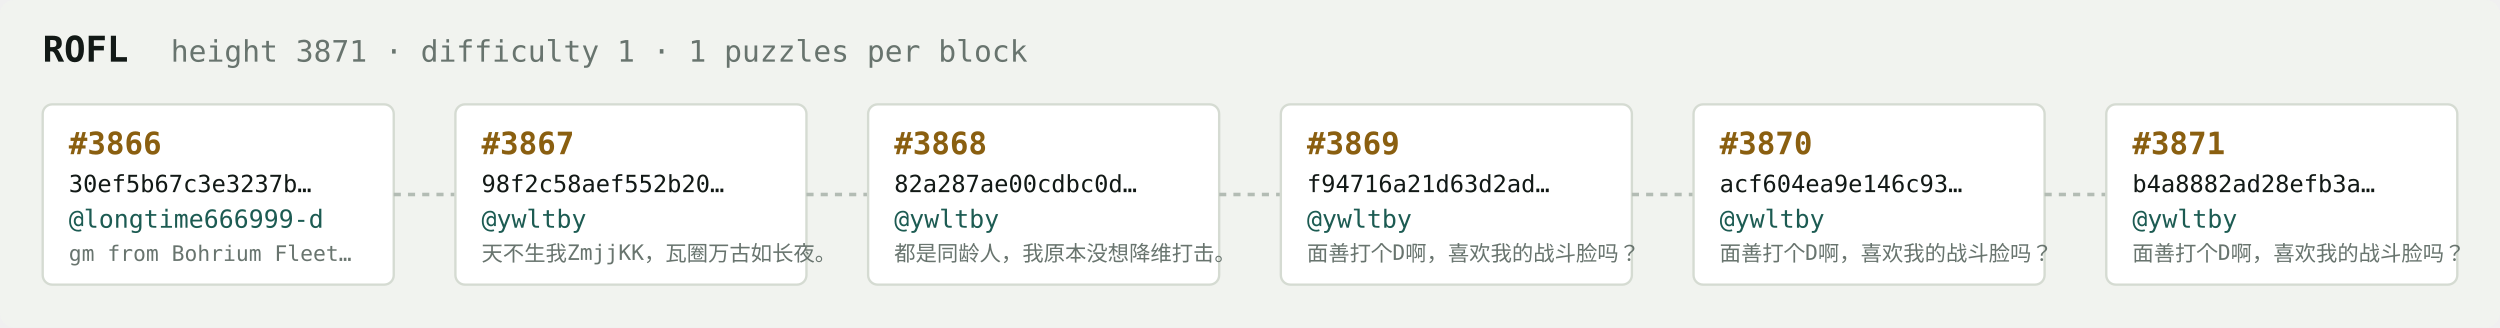
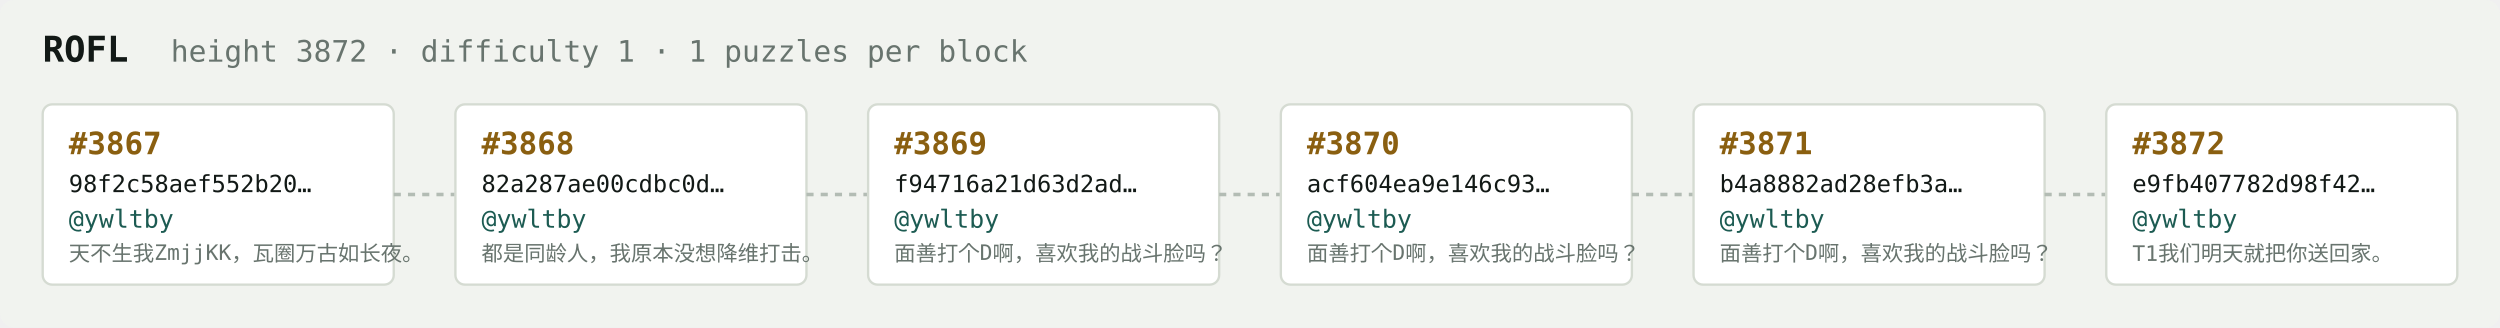
<svg xmlns="http://www.w3.org/2000/svg" width="1054" height="138" viewBox="0 0 1054 138" font-family="ui-monospace,SFMono-Regular,Menlo,monospace">
  <rect fill="#f1f3ef" width="1054" height="138" rx="6" />
  <text x="18" y="26" fill="#121916" font-size="15" font-weight="700">ROFL</text>
-   <text x="72" y="26" fill="#68746e" font-size="12.5">height 3871 · difficulty 1 · 1 puzzles per block</text>
+   <text x="72" y="26" fill="#68746e" font-size="12.5">height 3872 · difficulty 1 · 1 puzzles per block</text>
  <rect x="18" y="44" width="148" height="76" rx="4" fill="#ffffff" stroke="#d5dbd2" stroke-width="1" />
-   <text x="29" y="65" fill="#8a5f10" font-size="13" font-weight="700">#3866</text>
-   <text x="29" y="81" fill="#121916" font-size="10">30ef5b67c3e3237b…</text>
-   <text x="29" y="96" fill="#1c5b52" font-size="10.5">@longtime666999-d</text>
-   <text x="29" y="110" fill="#68746e" font-size="9">gm from Bohrium Fleet…</text>
+   <text x="29" y="65" fill="#8a5f10" font-size="13" font-weight="700">#3867</text>
+   <text x="29" y="81" fill="#121916" font-size="10">98f2c58aef552b20…</text>
+   <text x="29" y="96" fill="#1c5b52" font-size="10.5">@ywltby</text>
+   <text x="29" y="110" fill="#68746e" font-size="9">天不生我ZmjjKK，瓦圈万古如长夜。</text>
  <line x1="166" y1="82.0" x2="192" y2="82.0" stroke="#b3bcb4" stroke-width="1.5" stroke-dasharray="3 3" />
  <rect x="192" y="44" width="148" height="76" rx="4" fill="#ffffff" stroke="#d5dbd2" stroke-width="1" />
-   <text x="203" y="65" fill="#8a5f10" font-size="13" font-weight="700">#3867</text>
-   <text x="203" y="81" fill="#121916" font-size="10">98f2c58aef552b20…</text>
+   <text x="203" y="65" fill="#8a5f10" font-size="13" font-weight="700">#3868</text>
+   <text x="203" y="81" fill="#121916" font-size="10">82a287ae00cdbc0d…</text>
  <text x="203" y="96" fill="#1c5b52" font-size="10.5">@ywltby</text>
-   <text x="203" y="110" fill="#68746e" font-size="9">天不生我ZmjjKK，瓦圈万古如长夜。</text>
+   <text x="203" y="110" fill="#68746e" font-size="9">都是同龄人，我原本没想降维打击。</text>
  <line x1="340" y1="82.0" x2="366" y2="82.0" stroke="#b3bcb4" stroke-width="1.5" stroke-dasharray="3 3" />
  <rect x="366" y="44" width="148" height="76" rx="4" fill="#ffffff" stroke="#d5dbd2" stroke-width="1" />
-   <text x="377" y="65" fill="#8a5f10" font-size="13" font-weight="700">#3868</text>
-   <text x="377" y="81" fill="#121916" font-size="10">82a287ae00cdbc0d…</text>
+   <text x="377" y="65" fill="#8a5f10" font-size="13" font-weight="700">#3869</text>
+   <text x="377" y="81" fill="#121916" font-size="10">f94716a21d63d2ad…</text>
  <text x="377" y="96" fill="#1c5b52" font-size="10.5">@ywltby</text>
-   <text x="377" y="110" fill="#68746e" font-size="9">都是同龄人，我原本没想降维打击。</text>
+   <text x="377" y="110" fill="#68746e" font-size="9">面善打个D啊，喜欢我的战斗脸吗？</text>
  <line x1="514" y1="82.0" x2="540" y2="82.0" stroke="#b3bcb4" stroke-width="1.5" stroke-dasharray="3 3" />
  <rect x="540" y="44" width="148" height="76" rx="4" fill="#ffffff" stroke="#d5dbd2" stroke-width="1" />
-   <text x="551" y="65" fill="#8a5f10" font-size="13" font-weight="700">#3869</text>
-   <text x="551" y="81" fill="#121916" font-size="10">f94716a21d63d2ad…</text>
+   <text x="551" y="65" fill="#8a5f10" font-size="13" font-weight="700">#3870</text>
+   <text x="551" y="81" fill="#121916" font-size="10">acf604ea9e146c93…</text>
  <text x="551" y="96" fill="#1c5b52" font-size="10.5">@ywltby</text>
  <text x="551" y="110" fill="#68746e" font-size="9">面善打个D啊，喜欢我的战斗脸吗？</text>
  <line x1="688" y1="82.0" x2="714" y2="82.0" stroke="#b3bcb4" stroke-width="1.5" stroke-dasharray="3 3" />
  <rect x="714" y="44" width="148" height="76" rx="4" fill="#ffffff" stroke="#d5dbd2" stroke-width="1" />
-   <text x="725" y="65" fill="#8a5f10" font-size="13" font-weight="700">#3870</text>
-   <text x="725" y="81" fill="#121916" font-size="10">acf604ea9e146c93…</text>
+   <text x="725" y="65" fill="#8a5f10" font-size="13" font-weight="700">#3871</text>
+   <text x="725" y="81" fill="#121916" font-size="10">b4a8882ad28efb3a…</text>
  <text x="725" y="96" fill="#1c5b52" font-size="10.5">@ywltby</text>
  <text x="725" y="110" fill="#68746e" font-size="9">面善打个D啊，喜欢我的战斗脸吗？</text>
  <line x1="862" y1="82.0" x2="888" y2="82.0" stroke="#b3bcb4" stroke-width="1.5" stroke-dasharray="3 3" />
  <rect x="888" y="44" width="148" height="76" rx="4" fill="#ffffff" stroke="#d5dbd2" stroke-width="1" />
-   <text x="899" y="65" fill="#8a5f10" font-size="13" font-weight="700">#3871</text>
-   <text x="899" y="81" fill="#121916" font-size="10">b4a8882ad28efb3a…</text>
+   <text x="899" y="65" fill="#8a5f10" font-size="13" font-weight="700">#3872</text>
+   <text x="899" y="81" fill="#121916" font-size="10">e9fb407782d98f42…</text>
  <text x="899" y="96" fill="#1c5b52" font-size="10.5">@ywltby</text>
-   <text x="899" y="110" fill="#68746e" font-size="9">面善打个D啊，喜欢我的战斗脸吗？</text>
+   <text x="899" y="110" fill="#68746e" font-size="9">T1我们明天就把你送回家。</text>
</svg>
